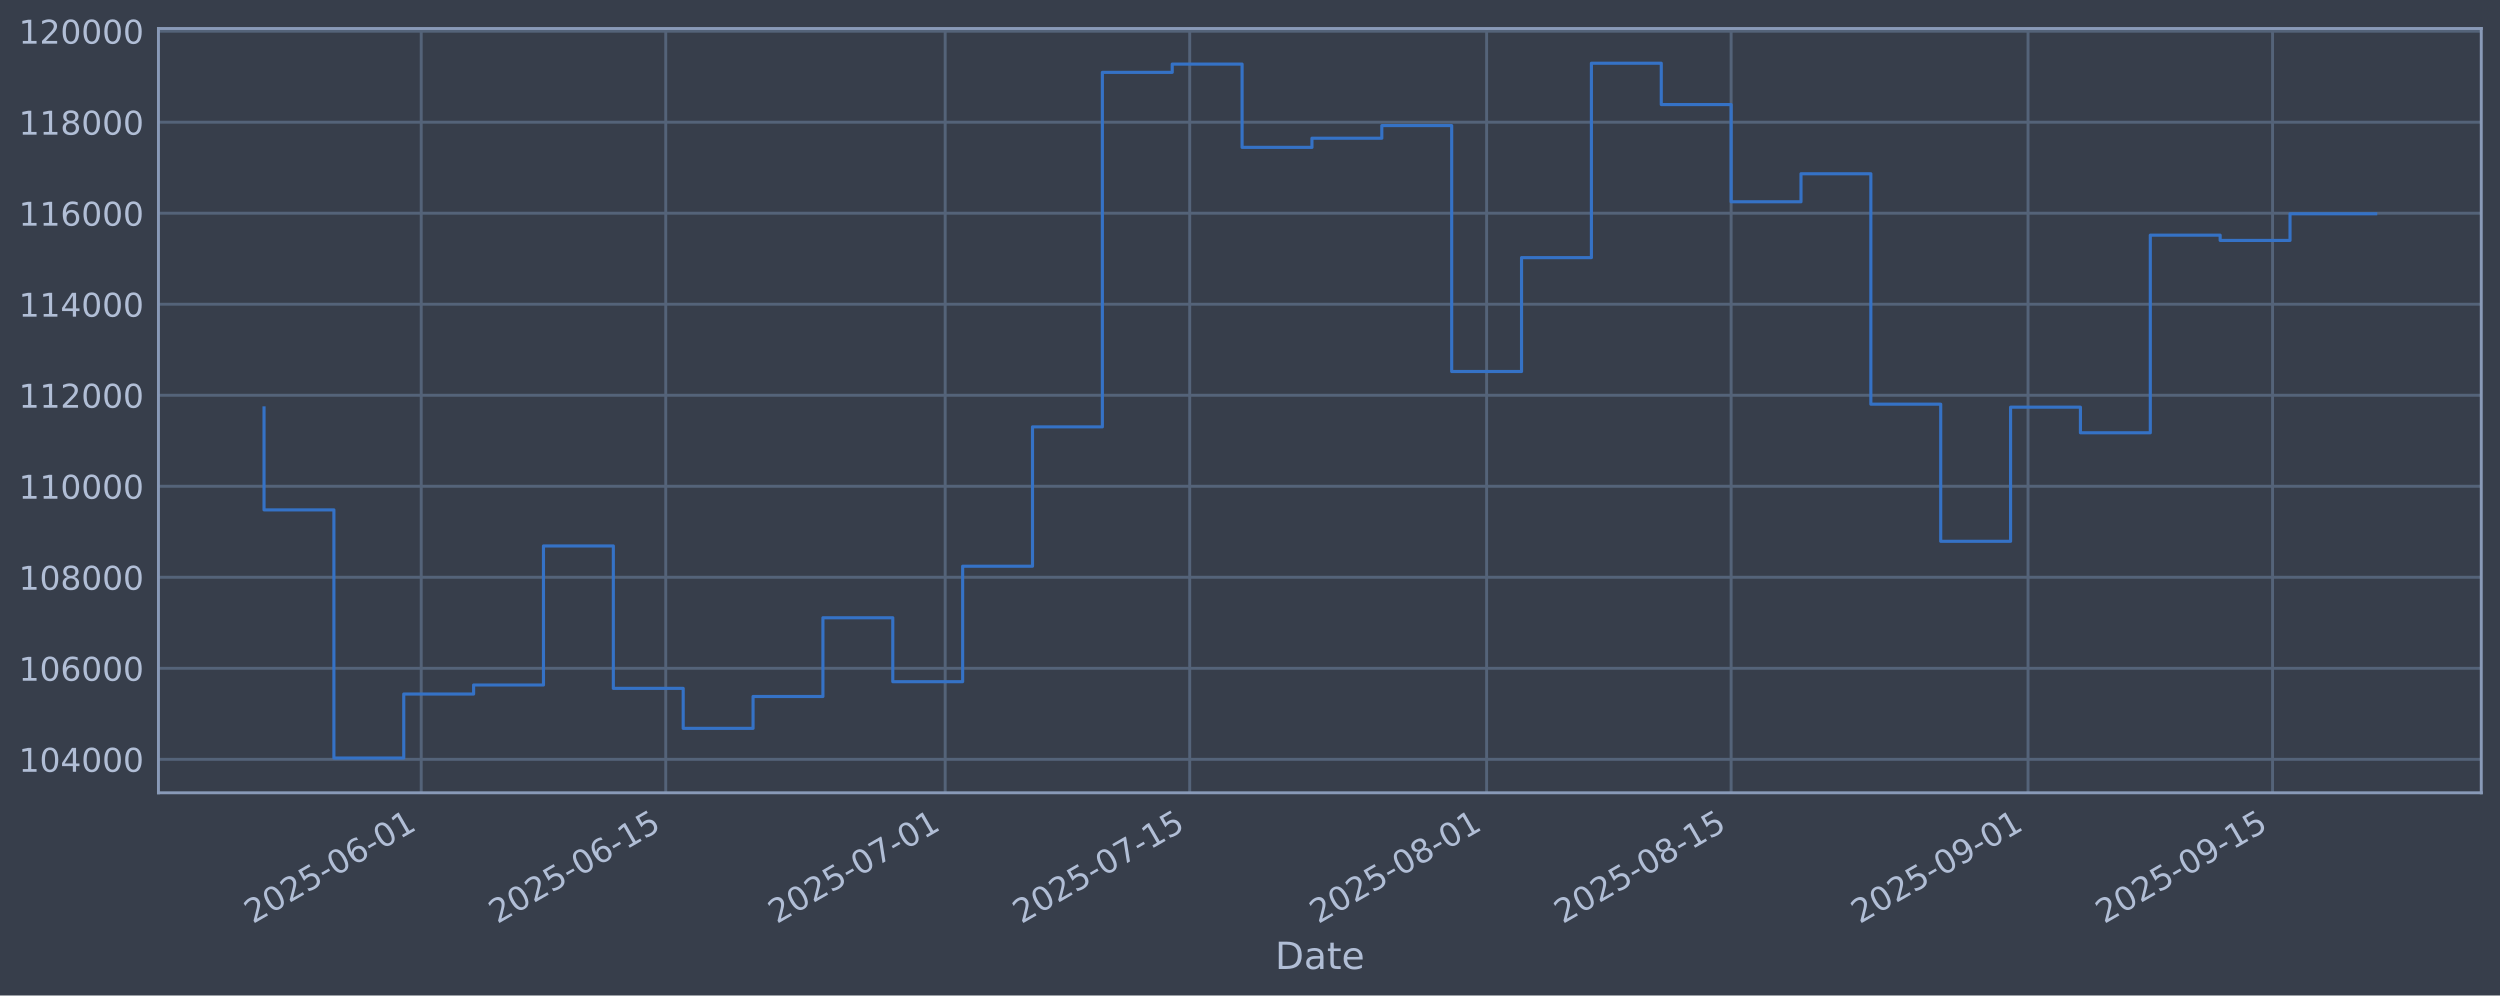
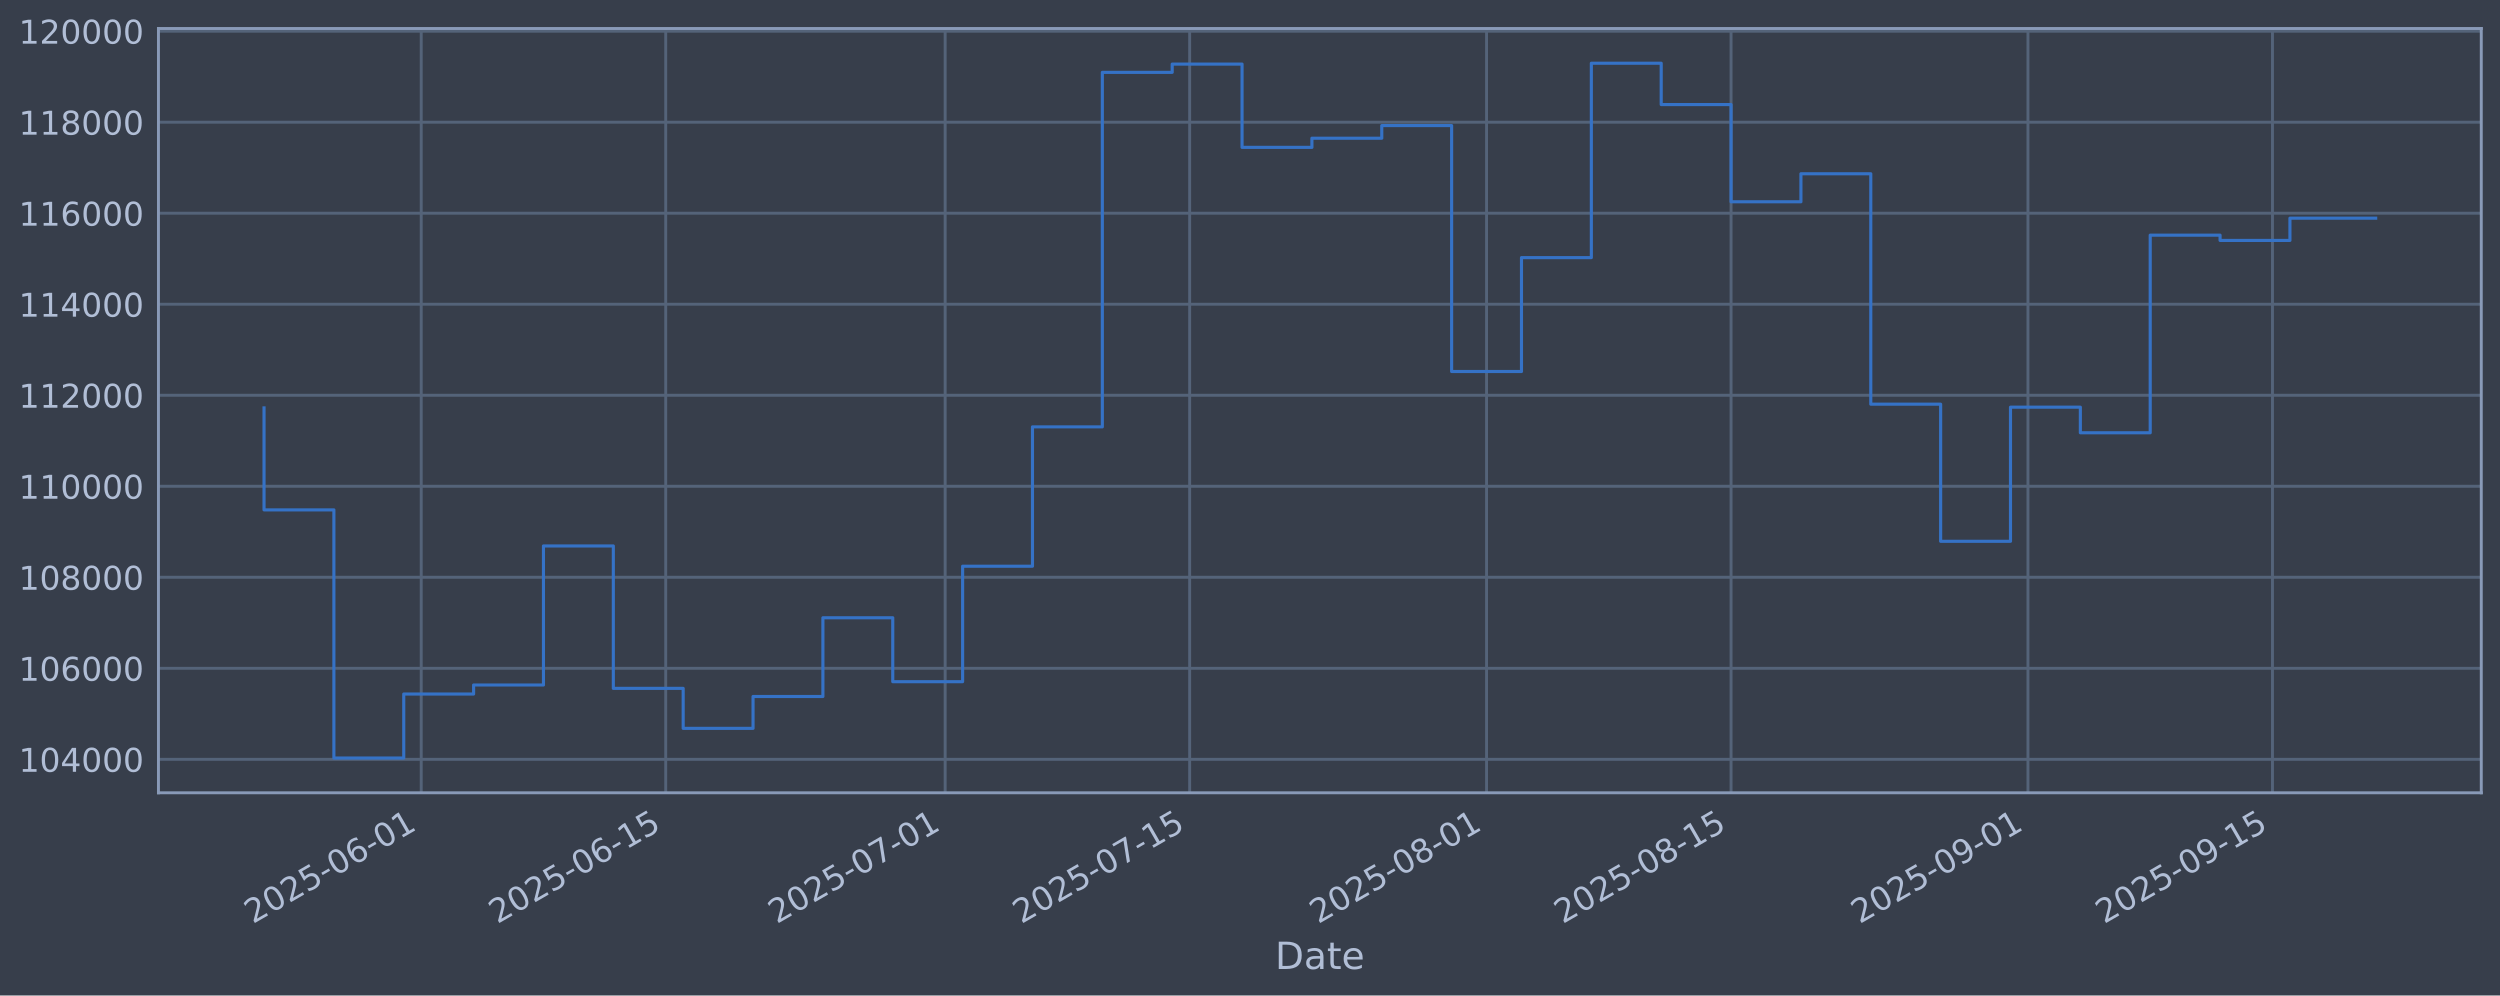
<svg xmlns="http://www.w3.org/2000/svg" xmlns:xlink="http://www.w3.org/1999/xlink" width="960.9pt" height="382.628pt" viewBox="0 0 960.9 382.628" version="1.1">
  <defs>
    <style type="text/css">*{stroke-linejoin: round; stroke-linecap: butt}</style>
  </defs>
  <g id="figure_1">
    <g id="patch_1">
      <path d="M 0 382.628  L 960.9 382.628  L 960.9 0  L 0 0  z " style="fill: #373e4b" />
    </g>
    <g id="axes_1">
      <g id="patch_2">
        <path d="M 60.901 304.718  L 953.701 304.718  L 953.701 10.958  L 60.901 10.958  z " style="fill: #373e4b" />
      </g>
      <g id="matplotlib.axis_1">
        <g id="xtick_1">
          <g id="line2d_1">
-             <path d="M 161.899 304.718  L 161.899 10.958  " clip-path="url(#p4af276368d)" style="fill: none; stroke: #546379; stroke-width: 1.12; stroke-linecap: square" />
+             <path d="M 161.897 304.718  L 161.897 10.958  " clip-path="url(#p9306b40808)" style="fill: none; stroke: #546379; stroke-width: 1.12; stroke-linecap: square" />
          </g>
          <g id="line2d_2" />
          <g id="text_1">
-             <g style="fill: #b1bed6" transform="translate(97.17394 355.2226) rotate(-30) scale(0.126 -0.126)">
+             <g style="fill: #b1bed6" transform="translate(97.17121 355.2226) rotate(-30) scale(0.126 -0.126)">
              <defs>
                <path id="DejaVuSans-32" d="M 1228 531  L 3431 531  L 3431 0  L 469 0  L 469 531  Q 828 903 1448 1529  Q 2069 2156 2228 2338  Q 2531 2678 2651 2914  Q 2772 3150 2772 3378  Q 2772 3750 2511 3984  Q 2250 4219 1831 4219  Q 1534 4219 1204 4116  Q 875 4013 500 3803  L 500 4441  Q 881 4594 1212 4672  Q 1544 4750 1819 4750  Q 2544 4750 2975 4387  Q 3406 4025 3406 3419  Q 3406 3131 3298 2873  Q 3191 2616 2906 2266  Q 2828 2175 2409 1742  Q 1991 1309 1228 531  z " transform="scale(0.015625)" />
                <path id="DejaVuSans-30" d="M 2034 4250  Q 1547 4250 1301 3770  Q 1056 3291 1056 2328  Q 1056 1369 1301 889  Q 1547 409 2034 409  Q 2525 409 2770 889  Q 3016 1369 3016 2328  Q 3016 3291 2770 3770  Q 2525 4250 2034 4250  z M 2034 4750  Q 2819 4750 3233 4129  Q 3647 3509 3647 2328  Q 3647 1150 3233 529  Q 2819 -91 2034 -91  Q 1250 -91 836 529  Q 422 1150 422 2328  Q 422 3509 836 4129  Q 1250 4750 2034 4750  z " transform="scale(0.015625)" />
                <path id="DejaVuSans-35" d="M 691 4666  L 3169 4666  L 3169 4134  L 1269 4134  L 1269 2991  Q 1406 3038 1543 3061  Q 1681 3084 1819 3084  Q 2600 3084 3056 2656  Q 3513 2228 3513 1497  Q 3513 744 3044 326  Q 2575 -91 1722 -91  Q 1428 -91 1123 -41  Q 819 9 494 109  L 494 744  Q 775 591 1075 516  Q 1375 441 1709 441  Q 2250 441 2565 725  Q 2881 1009 2881 1497  Q 2881 1984 2565 2268  Q 2250 2553 1709 2553  Q 1456 2553 1204 2497  Q 953 2441 691 2322  L 691 4666  z " transform="scale(0.015625)" />
                <path id="DejaVuSans-2d" d="M 313 2009  L 1997 2009  L 1997 1497  L 313 1497  L 313 2009  z " transform="scale(0.015625)" />
                <path id="DejaVuSans-36" d="M 2113 2584  Q 1688 2584 1439 2293  Q 1191 2003 1191 1497  Q 1191 994 1439 701  Q 1688 409 2113 409  Q 2538 409 2786 701  Q 3034 994 3034 1497  Q 3034 2003 2786 2293  Q 2538 2584 2113 2584  z M 3366 4563  L 3366 3988  Q 3128 4100 2886 4159  Q 2644 4219 2406 4219  Q 1781 4219 1451 3797  Q 1122 3375 1075 2522  Q 1259 2794 1537 2939  Q 1816 3084 2150 3084  Q 2853 3084 3261 2657  Q 3669 2231 3669 1497  Q 3669 778 3244 343  Q 2819 -91 2113 -91  Q 1303 -91 875 529  Q 447 1150 447 2328  Q 447 3434 972 4092  Q 1497 4750 2381 4750  Q 2619 4750 2861 4703  Q 3103 4656 3366 4563  z " transform="scale(0.015625)" />
                <path id="DejaVuSans-31" d="M 794 531  L 1825 531  L 1825 4091  L 703 3866  L 703 4441  L 1819 4666  L 2450 4666  L 2450 531  L 3481 531  L 3481 0  L 794 0  L 794 531  z " transform="scale(0.015625)" />
              </defs>
              <use xlink:href="#DejaVuSans-32" />
              <use xlink:href="#DejaVuSans-30" transform="translate(63.62305 0)" />
              <use xlink:href="#DejaVuSans-32" transform="translate(127.2461 0)" />
              <use xlink:href="#DejaVuSans-35" transform="translate(190.8691 0)" />
              <use xlink:href="#DejaVuSans-2d" transform="translate(254.4922 0)" />
              <use xlink:href="#DejaVuSans-30" transform="translate(290.5762 0)" />
              <use xlink:href="#DejaVuSans-36" transform="translate(354.1992 0)" />
              <use xlink:href="#DejaVuSans-2d" transform="translate(417.8223 0)" />
              <use xlink:href="#DejaVuSans-30" transform="translate(453.9062 0)" />
              <use xlink:href="#DejaVuSans-31" transform="translate(517.5293 0)" />
            </g>
          </g>
        </g>
        <g id="xtick_2">
          <g id="line2d_3">
-             <path d="M 255.882 304.718  L 255.882 10.958  " clip-path="url(#p4af276368d)" style="fill: none; stroke: #546379; stroke-width: 1.12; stroke-linecap: square" />
+             <path d="M 255.875 304.718  L 255.875 10.958  " clip-path="url(#p9306b40808)" style="fill: none; stroke: #546379; stroke-width: 1.12; stroke-linecap: square" />
          </g>
          <g id="line2d_4" />
          <g id="text_2">
-             <g style="fill: #b1bed6" transform="translate(191.1561 355.2226) rotate(-30) scale(0.126 -0.126)">
+             <g style="fill: #b1bed6" transform="translate(191.1492 355.2226) rotate(-30) scale(0.126 -0.126)">
              <use xlink:href="#DejaVuSans-32" />
              <use xlink:href="#DejaVuSans-30" transform="translate(63.62305 0)" />
              <use xlink:href="#DejaVuSans-32" transform="translate(127.2461 0)" />
              <use xlink:href="#DejaVuSans-35" transform="translate(190.8691 0)" />
              <use xlink:href="#DejaVuSans-2d" transform="translate(254.4922 0)" />
              <use xlink:href="#DejaVuSans-30" transform="translate(290.5762 0)" />
              <use xlink:href="#DejaVuSans-36" transform="translate(354.1992 0)" />
              <use xlink:href="#DejaVuSans-2d" transform="translate(417.8223 0)" />
              <use xlink:href="#DejaVuSans-31" transform="translate(453.9062 0)" />
              <use xlink:href="#DejaVuSans-35" transform="translate(517.5293 0)" />
            </g>
          </g>
        </g>
        <g id="xtick_3">
          <g id="line2d_5">
-             <path d="M 363.29 304.718  L 363.29 10.958  " clip-path="url(#p4af276368d)" style="fill: none; stroke: #546379; stroke-width: 1.12; stroke-linecap: square" />
+             <path d="M 363.278 304.718  L 363.278 10.958  " clip-path="url(#p9306b40808)" style="fill: none; stroke: #546379; stroke-width: 1.12; stroke-linecap: square" />
          </g>
          <g id="line2d_6" />
          <g id="text_3">
-             <g style="fill: #b1bed6" transform="translate(298.5644 355.2226) rotate(-30) scale(0.126 -0.126)">
+             <g style="fill: #b1bed6" transform="translate(298.5525 355.2226) rotate(-30) scale(0.126 -0.126)">
              <defs>
                <path id="DejaVuSans-37" d="M 525 4666  L 3525 4666  L 3525 4397  L 1831 0  L 1172 0  L 2766 4134  L 525 4134  L 525 4666  z " transform="scale(0.015625)" />
              </defs>
              <use xlink:href="#DejaVuSans-32" />
              <use xlink:href="#DejaVuSans-30" transform="translate(63.62305 0)" />
              <use xlink:href="#DejaVuSans-32" transform="translate(127.2461 0)" />
              <use xlink:href="#DejaVuSans-35" transform="translate(190.8691 0)" />
              <use xlink:href="#DejaVuSans-2d" transform="translate(254.4922 0)" />
              <use xlink:href="#DejaVuSans-30" transform="translate(290.5762 0)" />
              <use xlink:href="#DejaVuSans-37" transform="translate(354.1992 0)" />
              <use xlink:href="#DejaVuSans-2d" transform="translate(417.8223 0)" />
              <use xlink:href="#DejaVuSans-30" transform="translate(453.9062 0)" />
              <use xlink:href="#DejaVuSans-31" transform="translate(517.5293 0)" />
            </g>
          </g>
        </g>
        <g id="xtick_4">
          <g id="line2d_7">
-             <path d="M 457.272 304.718  L 457.272 10.958  " clip-path="url(#p4af276368d)" style="fill: none; stroke: #546379; stroke-width: 1.12; stroke-linecap: square" />
+             <path d="M 457.256 304.718  L 457.256 10.958  " clip-path="url(#p9306b40808)" style="fill: none; stroke: #546379; stroke-width: 1.12; stroke-linecap: square" />
          </g>
          <g id="line2d_8" />
          <g id="text_4">
-             <g style="fill: #b1bed6" transform="translate(392.5466 355.2226) rotate(-30) scale(0.126 -0.126)">
+             <g style="fill: #b1bed6" transform="translate(392.5305 355.2226) rotate(-30) scale(0.126 -0.126)">
              <use xlink:href="#DejaVuSans-32" />
              <use xlink:href="#DejaVuSans-30" transform="translate(63.62305 0)" />
              <use xlink:href="#DejaVuSans-32" transform="translate(127.2461 0)" />
              <use xlink:href="#DejaVuSans-35" transform="translate(190.8691 0)" />
              <use xlink:href="#DejaVuSans-2d" transform="translate(254.4922 0)" />
              <use xlink:href="#DejaVuSans-30" transform="translate(290.5762 0)" />
              <use xlink:href="#DejaVuSans-37" transform="translate(354.1992 0)" />
              <use xlink:href="#DejaVuSans-2d" transform="translate(417.8223 0)" />
              <use xlink:href="#DejaVuSans-31" transform="translate(453.9062 0)" />
              <use xlink:href="#DejaVuSans-35" transform="translate(517.5293 0)" />
            </g>
          </g>
        </g>
        <g id="xtick_5">
          <g id="line2d_9">
-             <path d="M 571.393 304.718  L 571.393 10.958  " clip-path="url(#p4af276368d)" style="fill: none; stroke: #546379; stroke-width: 1.12; stroke-linecap: square" />
+             <path d="M 571.372 304.718  L 571.372 10.958  " clip-path="url(#p9306b40808)" style="fill: none; stroke: #546379; stroke-width: 1.12; stroke-linecap: square" />
          </g>
          <g id="line2d_10" />
          <g id="text_5">
-             <g style="fill: #b1bed6" transform="translate(506.6678 355.2226) rotate(-30) scale(0.126 -0.126)">
+             <g style="fill: #b1bed6" transform="translate(506.6466 355.2226) rotate(-30) scale(0.126 -0.126)">
              <defs>
                <path id="DejaVuSans-38" d="M 2034 2216  Q 1584 2216 1326 1975  Q 1069 1734 1069 1313  Q 1069 891 1326 650  Q 1584 409 2034 409  Q 2484 409 2743 651  Q 3003 894 3003 1313  Q 3003 1734 2745 1975  Q 2488 2216 2034 2216  z M 1403 2484  Q 997 2584 770 2862  Q 544 3141 544 3541  Q 544 4100 942 4425  Q 1341 4750 2034 4750  Q 2731 4750 3128 4425  Q 3525 4100 3525 3541  Q 3525 3141 3298 2862  Q 3072 2584 2669 2484  Q 3125 2378 3379 2068  Q 3634 1759 3634 1313  Q 3634 634 3220 271  Q 2806 -91 2034 -91  Q 1263 -91 848 271  Q 434 634 434 1313  Q 434 1759 690 2068  Q 947 2378 1403 2484  z M 1172 3481  Q 1172 3119 1398 2916  Q 1625 2713 2034 2713  Q 2441 2713 2670 2916  Q 2900 3119 2900 3481  Q 2900 3844 2670 4047  Q 2441 4250 2034 4250  Q 1625 4250 1398 4047  Q 1172 3844 1172 3481  z " transform="scale(0.015625)" />
              </defs>
              <use xlink:href="#DejaVuSans-32" />
              <use xlink:href="#DejaVuSans-30" transform="translate(63.62305 0)" />
              <use xlink:href="#DejaVuSans-32" transform="translate(127.2461 0)" />
              <use xlink:href="#DejaVuSans-35" transform="translate(190.8691 0)" />
              <use xlink:href="#DejaVuSans-2d" transform="translate(254.4922 0)" />
              <use xlink:href="#DejaVuSans-30" transform="translate(290.5762 0)" />
              <use xlink:href="#DejaVuSans-38" transform="translate(354.1992 0)" />
              <use xlink:href="#DejaVuSans-2d" transform="translate(417.8223 0)" />
              <use xlink:href="#DejaVuSans-30" transform="translate(453.9062 0)" />
              <use xlink:href="#DejaVuSans-31" transform="translate(517.5293 0)" />
            </g>
          </g>
        </g>
        <g id="xtick_6">
          <g id="line2d_11">
-             <path d="M 665.376 304.718  L 665.376 10.958  " clip-path="url(#p4af276368d)" style="fill: none; stroke: #546379; stroke-width: 1.12; stroke-linecap: square" />
+             <path d="M 665.35 304.718  L 665.35 10.958  " clip-path="url(#p9306b40808)" style="fill: none; stroke: #546379; stroke-width: 1.12; stroke-linecap: square" />
          </g>
          <g id="line2d_12" />
          <g id="text_6">
-             <g style="fill: #b1bed6" transform="translate(600.65 355.2226) rotate(-30) scale(0.126 -0.126)">
+             <g style="fill: #b1bed6" transform="translate(600.6245 355.2226) rotate(-30) scale(0.126 -0.126)">
              <use xlink:href="#DejaVuSans-32" />
              <use xlink:href="#DejaVuSans-30" transform="translate(63.62305 0)" />
              <use xlink:href="#DejaVuSans-32" transform="translate(127.2461 0)" />
              <use xlink:href="#DejaVuSans-35" transform="translate(190.8691 0)" />
              <use xlink:href="#DejaVuSans-2d" transform="translate(254.4922 0)" />
              <use xlink:href="#DejaVuSans-30" transform="translate(290.5762 0)" />
              <use xlink:href="#DejaVuSans-38" transform="translate(354.1992 0)" />
              <use xlink:href="#DejaVuSans-2d" transform="translate(417.8223 0)" />
              <use xlink:href="#DejaVuSans-31" transform="translate(453.9062 0)" />
              <use xlink:href="#DejaVuSans-35" transform="translate(517.5293 0)" />
            </g>
          </g>
        </g>
        <g id="xtick_7">
          <g id="line2d_13">
-             <path d="M 779.497 304.718  L 779.497 10.958  " clip-path="url(#p4af276368d)" style="fill: none; stroke: #546379; stroke-width: 1.12; stroke-linecap: square" />
+             <path d="M 779.466 304.718  L 779.466 10.958  " clip-path="url(#p9306b40808)" style="fill: none; stroke: #546379; stroke-width: 1.12; stroke-linecap: square" />
          </g>
          <g id="line2d_14" />
          <g id="text_7">
-             <g style="fill: #b1bed6" transform="translate(714.7713 355.2226) rotate(-30) scale(0.126 -0.126)">
+             <g style="fill: #b1bed6" transform="translate(714.7406 355.2226) rotate(-30) scale(0.126 -0.126)">
              <defs>
                <path id="DejaVuSans-39" d="M 703 97  L 703 672  Q 941 559 1184 500  Q 1428 441 1663 441  Q 2288 441 2617 861  Q 2947 1281 2994 2138  Q 2813 1869 2534 1725  Q 2256 1581 1919 1581  Q 1219 1581 811 2004  Q 403 2428 403 3163  Q 403 3881 828 4315  Q 1253 4750 1959 4750  Q 2769 4750 3195 4129  Q 3622 3509 3622 2328  Q 3622 1225 3098 567  Q 2575 -91 1691 -91  Q 1453 -91 1209 -44  Q 966 3 703 97  z M 1959 2075  Q 2384 2075 2632 2365  Q 2881 2656 2881 3163  Q 2881 3666 2632 3958  Q 2384 4250 1959 4250  Q 1534 4250 1286 3958  Q 1038 3666 1038 3163  Q 1038 2656 1286 2365  Q 1534 2075 1959 2075  z " transform="scale(0.015625)" />
              </defs>
              <use xlink:href="#DejaVuSans-32" />
              <use xlink:href="#DejaVuSans-30" transform="translate(63.62305 0)" />
              <use xlink:href="#DejaVuSans-32" transform="translate(127.2461 0)" />
              <use xlink:href="#DejaVuSans-35" transform="translate(190.8691 0)" />
              <use xlink:href="#DejaVuSans-2d" transform="translate(254.4922 0)" />
              <use xlink:href="#DejaVuSans-30" transform="translate(290.5762 0)" />
              <use xlink:href="#DejaVuSans-39" transform="translate(354.1992 0)" />
              <use xlink:href="#DejaVuSans-2d" transform="translate(417.8223 0)" />
              <use xlink:href="#DejaVuSans-30" transform="translate(453.9062 0)" />
              <use xlink:href="#DejaVuSans-31" transform="translate(517.5293 0)" />
            </g>
          </g>
        </g>
        <g id="xtick_8">
          <g id="line2d_15">
-             <path d="M 873.479 304.718  L 873.479 10.958  " clip-path="url(#p4af276368d)" style="fill: none; stroke: #546379; stroke-width: 1.12; stroke-linecap: square" />
+             <path d="M 873.444 304.718  L 873.444 10.958  " clip-path="url(#p9306b40808)" style="fill: none; stroke: #546379; stroke-width: 1.12; stroke-linecap: square" />
          </g>
          <g id="line2d_16" />
          <g id="text_8">
-             <g style="fill: #b1bed6" transform="translate(808.7535 355.2226) rotate(-30) scale(0.126 -0.126)">
+             <g style="fill: #b1bed6" transform="translate(808.7186 355.2226) rotate(-30) scale(0.126 -0.126)">
              <use xlink:href="#DejaVuSans-32" />
              <use xlink:href="#DejaVuSans-30" transform="translate(63.62305 0)" />
              <use xlink:href="#DejaVuSans-32" transform="translate(127.2461 0)" />
              <use xlink:href="#DejaVuSans-35" transform="translate(190.8691 0)" />
              <use xlink:href="#DejaVuSans-2d" transform="translate(254.4922 0)" />
              <use xlink:href="#DejaVuSans-30" transform="translate(290.5762 0)" />
              <use xlink:href="#DejaVuSans-39" transform="translate(354.1992 0)" />
              <use xlink:href="#DejaVuSans-2d" transform="translate(417.8223 0)" />
              <use xlink:href="#DejaVuSans-31" transform="translate(453.9062 0)" />
              <use xlink:href="#DejaVuSans-35" transform="translate(517.5293 0)" />
            </g>
          </g>
        </g>
        <g id="text_9">
          <g style="fill: #b1bed6" transform="translate(490.0914 372.4337) scale(0.144 -0.144)">
            <defs>
              <path id="DejaVuSans-44" d="M 1259 4147  L 1259 519  L 2022 519  Q 2988 519 3436 956  Q 3884 1394 3884 2338  Q 3884 3275 3436 3711  Q 2988 4147 2022 4147  L 1259 4147  z M 628 4666  L 1925 4666  Q 3281 4666 3915 4102  Q 4550 3538 4550 2338  Q 4550 1131 3912 565  Q 3275 0 1925 0  L 628 0  L 628 4666  z " transform="scale(0.015625)" />
              <path id="DejaVuSans-61" d="M 2194 1759  Q 1497 1759 1228 1600  Q 959 1441 959 1056  Q 959 750 1161 570  Q 1363 391 1709 391  Q 2188 391 2477 730  Q 2766 1069 2766 1631  L 2766 1759  L 2194 1759  z M 3341 1997  L 3341 0  L 2766 0  L 2766 531  Q 2569 213 2275 61  Q 1981 -91 1556 -91  Q 1019 -91 701 211  Q 384 513 384 1019  Q 384 1609 779 1909  Q 1175 2209 1959 2209  L 2766 2209  L 2766 2266  Q 2766 2663 2505 2880  Q 2244 3097 1772 3097  Q 1472 3097 1187 3025  Q 903 2953 641 2809  L 641 3341  Q 956 3463 1253 3523  Q 1550 3584 1831 3584  Q 2591 3584 2966 3190  Q 3341 2797 3341 1997  z " transform="scale(0.015625)" />
              <path id="DejaVuSans-74" d="M 1172 4494  L 1172 3500  L 2356 3500  L 2356 3053  L 1172 3053  L 1172 1153  Q 1172 725 1289 603  Q 1406 481 1766 481  L 2356 481  L 2356 0  L 1766 0  Q 1100 0 847 248  Q 594 497 594 1153  L 594 3053  L 172 3053  L 172 3500  L 594 3500  L 594 4494  L 1172 4494  z " transform="scale(0.015625)" />
              <path id="DejaVuSans-65" d="M 3597 1894  L 3597 1613  L 953 1613  Q 991 1019 1311 708  Q 1631 397 2203 397  Q 2534 397 2845 478  Q 3156 559 3463 722  L 3463 178  Q 3153 47 2828 -22  Q 2503 -91 2169 -91  Q 1331 -91 842 396  Q 353 884 353 1716  Q 353 2575 817 3079  Q 1281 3584 2069 3584  Q 2775 3584 3186 3129  Q 3597 2675 3597 1894  z M 3022 2063  Q 3016 2534 2758 2815  Q 2500 3097 2075 3097  Q 1594 3097 1305 2825  Q 1016 2553 972 2059  L 3022 2063  z " transform="scale(0.015625)" />
            </defs>
            <use xlink:href="#DejaVuSans-44" />
            <use xlink:href="#DejaVuSans-61" transform="translate(77.00195 0)" />
            <use xlink:href="#DejaVuSans-74" transform="translate(138.2812 0)" />
            <use xlink:href="#DejaVuSans-65" transform="translate(177.4902 0)" />
          </g>
        </g>
      </g>
      <g id="matplotlib.axis_2">
        <g id="ytick_1">
          <g id="line2d_17">
-             <path d="M 60.901 291.85  L 953.701 291.85  " clip-path="url(#p4af276368d)" style="fill: none; stroke: #546379; stroke-width: 1.12; stroke-linecap: square" />
+             <path d="M 60.901 291.85  L 953.701 291.85  " clip-path="url(#p9306b40808)" style="fill: none; stroke: #546379; stroke-width: 1.12; stroke-linecap: square" />
          </g>
          <g id="line2d_18" />
          <g id="text_10">
            <g style="fill: #b1bed6" transform="translate(7.2 296.6367) scale(0.126 -0.126)">
              <defs>
                <path id="DejaVuSans-34" d="M 2419 4116  L 825 1625  L 2419 1625  L 2419 4116  z M 2253 4666  L 3047 4666  L 3047 1625  L 3713 1625  L 3713 1100  L 3047 1100  L 3047 0  L 2419 0  L 2419 1100  L 313 1100  L 313 1709  L 2253 4666  z " transform="scale(0.015625)" />
              </defs>
              <use xlink:href="#DejaVuSans-31" />
              <use xlink:href="#DejaVuSans-30" transform="translate(63.62305 0)" />
              <use xlink:href="#DejaVuSans-34" transform="translate(127.2461 0)" />
              <use xlink:href="#DejaVuSans-30" transform="translate(190.8691 0)" />
              <use xlink:href="#DejaVuSans-30" transform="translate(254.4922 0)" />
              <use xlink:href="#DejaVuSans-30" transform="translate(318.1152 0)" />
            </g>
          </g>
        </g>
        <g id="ytick_2">
          <g id="line2d_19">
-             <path d="M 60.901 256.867  L 953.701 256.867  " clip-path="url(#p4af276368d)" style="fill: none; stroke: #546379; stroke-width: 1.12; stroke-linecap: square" />
+             <path d="M 60.901 256.867  L 953.701 256.867  " clip-path="url(#p9306b40808)" style="fill: none; stroke: #546379; stroke-width: 1.12; stroke-linecap: square" />
          </g>
          <g id="line2d_20" />
          <g id="text_11">
            <g style="fill: #b1bed6" transform="translate(7.2 261.6538) scale(0.126 -0.126)">
              <use xlink:href="#DejaVuSans-31" />
              <use xlink:href="#DejaVuSans-30" transform="translate(63.62305 0)" />
              <use xlink:href="#DejaVuSans-36" transform="translate(127.2461 0)" />
              <use xlink:href="#DejaVuSans-30" transform="translate(190.8691 0)" />
              <use xlink:href="#DejaVuSans-30" transform="translate(254.4922 0)" />
              <use xlink:href="#DejaVuSans-30" transform="translate(318.1152 0)" />
            </g>
          </g>
        </g>
        <g id="ytick_3">
          <g id="line2d_21">
-             <path d="M 60.901 221.884  L 953.701 221.884  " clip-path="url(#p4af276368d)" style="fill: none; stroke: #546379; stroke-width: 1.12; stroke-linecap: square" />
+             <path d="M 60.901 221.884  L 953.701 221.884  " clip-path="url(#p9306b40808)" style="fill: none; stroke: #546379; stroke-width: 1.12; stroke-linecap: square" />
          </g>
          <g id="line2d_22" />
          <g id="text_12">
            <g style="fill: #b1bed6" transform="translate(7.2 226.671) scale(0.126 -0.126)">
              <use xlink:href="#DejaVuSans-31" />
              <use xlink:href="#DejaVuSans-30" transform="translate(63.62305 0)" />
              <use xlink:href="#DejaVuSans-38" transform="translate(127.2461 0)" />
              <use xlink:href="#DejaVuSans-30" transform="translate(190.8691 0)" />
              <use xlink:href="#DejaVuSans-30" transform="translate(254.4922 0)" />
              <use xlink:href="#DejaVuSans-30" transform="translate(318.1152 0)" />
            </g>
          </g>
        </g>
        <g id="ytick_4">
          <g id="line2d_23">
-             <path d="M 60.901 186.901  L 953.701 186.901  " clip-path="url(#p4af276368d)" style="fill: none; stroke: #546379; stroke-width: 1.12; stroke-linecap: square" />
+             <path d="M 60.901 186.901  L 953.701 186.901  " clip-path="url(#p9306b40808)" style="fill: none; stroke: #546379; stroke-width: 1.12; stroke-linecap: square" />
          </g>
          <g id="line2d_24" />
          <g id="text_13">
            <g style="fill: #b1bed6" transform="translate(7.2 191.6882) scale(0.126 -0.126)">
              <use xlink:href="#DejaVuSans-31" />
              <use xlink:href="#DejaVuSans-31" transform="translate(63.62305 0)" />
              <use xlink:href="#DejaVuSans-30" transform="translate(127.2461 0)" />
              <use xlink:href="#DejaVuSans-30" transform="translate(190.8691 0)" />
              <use xlink:href="#DejaVuSans-30" transform="translate(254.4922 0)" />
              <use xlink:href="#DejaVuSans-30" transform="translate(318.1152 0)" />
            </g>
          </g>
        </g>
        <g id="ytick_5">
          <g id="line2d_25">
-             <path d="M 60.901 151.918  L 953.701 151.918  " clip-path="url(#p4af276368d)" style="fill: none; stroke: #546379; stroke-width: 1.12; stroke-linecap: square" />
+             <path d="M 60.901 151.918  L 953.701 151.918  " clip-path="url(#p9306b40808)" style="fill: none; stroke: #546379; stroke-width: 1.12; stroke-linecap: square" />
          </g>
          <g id="line2d_26" />
          <g id="text_14">
            <g style="fill: #b1bed6" transform="translate(7.2 156.7053) scale(0.126 -0.126)">
              <use xlink:href="#DejaVuSans-31" />
              <use xlink:href="#DejaVuSans-31" transform="translate(63.62305 0)" />
              <use xlink:href="#DejaVuSans-32" transform="translate(127.2461 0)" />
              <use xlink:href="#DejaVuSans-30" transform="translate(190.8691 0)" />
              <use xlink:href="#DejaVuSans-30" transform="translate(254.4922 0)" />
              <use xlink:href="#DejaVuSans-30" transform="translate(318.1152 0)" />
            </g>
          </g>
        </g>
        <g id="ytick_6">
          <g id="line2d_27">
-             <path d="M 60.901 116.936  L 953.701 116.936  " clip-path="url(#p4af276368d)" style="fill: none; stroke: #546379; stroke-width: 1.12; stroke-linecap: square" />
+             <path d="M 60.901 116.936  L 953.701 116.936  " clip-path="url(#p9306b40808)" style="fill: none; stroke: #546379; stroke-width: 1.12; stroke-linecap: square" />
          </g>
          <g id="line2d_28" />
          <g id="text_15">
            <g style="fill: #b1bed6" transform="translate(7.2 121.7225) scale(0.126 -0.126)">
              <use xlink:href="#DejaVuSans-31" />
              <use xlink:href="#DejaVuSans-31" transform="translate(63.62305 0)" />
              <use xlink:href="#DejaVuSans-34" transform="translate(127.2461 0)" />
              <use xlink:href="#DejaVuSans-30" transform="translate(190.8691 0)" />
              <use xlink:href="#DejaVuSans-30" transform="translate(254.4922 0)" />
              <use xlink:href="#DejaVuSans-30" transform="translate(318.1152 0)" />
            </g>
          </g>
        </g>
        <g id="ytick_7">
          <g id="line2d_29">
-             <path d="M 60.901 81.953  L 953.701 81.953  " clip-path="url(#p4af276368d)" style="fill: none; stroke: #546379; stroke-width: 1.12; stroke-linecap: square" />
+             <path d="M 60.901 81.953  L 953.701 81.953  " clip-path="url(#p9306b40808)" style="fill: none; stroke: #546379; stroke-width: 1.12; stroke-linecap: square" />
          </g>
          <g id="line2d_30" />
          <g id="text_16">
            <g style="fill: #b1bed6" transform="translate(7.2 86.73969) scale(0.126 -0.126)">
              <use xlink:href="#DejaVuSans-31" />
              <use xlink:href="#DejaVuSans-31" transform="translate(63.62305 0)" />
              <use xlink:href="#DejaVuSans-36" transform="translate(127.2461 0)" />
              <use xlink:href="#DejaVuSans-30" transform="translate(190.8691 0)" />
              <use xlink:href="#DejaVuSans-30" transform="translate(254.4922 0)" />
              <use xlink:href="#DejaVuSans-30" transform="translate(318.1152 0)" />
            </g>
          </g>
        </g>
        <g id="ytick_8">
          <g id="line2d_31">
-             <path d="M 60.901 46.97  L 953.701 46.97  " clip-path="url(#p4af276368d)" style="fill: none; stroke: #546379; stroke-width: 1.12; stroke-linecap: square" />
+             <path d="M 60.901 46.97  L 953.701 46.97  " clip-path="url(#p9306b40808)" style="fill: none; stroke: #546379; stroke-width: 1.12; stroke-linecap: square" />
          </g>
          <g id="line2d_32" />
          <g id="text_17">
            <g style="fill: #b1bed6" transform="translate(7.2 51.75686) scale(0.126 -0.126)">
              <use xlink:href="#DejaVuSans-31" />
              <use xlink:href="#DejaVuSans-31" transform="translate(63.62305 0)" />
              <use xlink:href="#DejaVuSans-38" transform="translate(127.2461 0)" />
              <use xlink:href="#DejaVuSans-30" transform="translate(190.8691 0)" />
              <use xlink:href="#DejaVuSans-30" transform="translate(254.4922 0)" />
              <use xlink:href="#DejaVuSans-30" transform="translate(318.1152 0)" />
            </g>
          </g>
        </g>
        <g id="ytick_9">
          <g id="line2d_33">
-             <path d="M 60.901 11.987  L 953.701 11.987  " clip-path="url(#p4af276368d)" style="fill: none; stroke: #546379; stroke-width: 1.12; stroke-linecap: square" />
+             <path d="M 60.901 11.987  L 953.701 11.987  " clip-path="url(#p9306b40808)" style="fill: none; stroke: #546379; stroke-width: 1.12; stroke-linecap: square" />
          </g>
          <g id="line2d_34" />
          <g id="text_18">
            <g style="fill: #b1bed6" transform="translate(7.2 16.77403) scale(0.126 -0.126)">
              <use xlink:href="#DejaVuSans-31" />
              <use xlink:href="#DejaVuSans-32" transform="translate(63.62305 0)" />
              <use xlink:href="#DejaVuSans-30" transform="translate(127.2461 0)" />
              <use xlink:href="#DejaVuSans-30" transform="translate(190.8691 0)" />
              <use xlink:href="#DejaVuSans-30" transform="translate(254.4922 0)" />
              <use xlink:href="#DejaVuSans-30" transform="translate(318.1152 0)" />
            </g>
          </g>
        </g>
      </g>
      <g id="line2d_35">
-         <path d="M 101.482 156.778  L 101.482 195.974  L 128.334 195.974  L 128.334 291.366  L 155.186 291.366  L 155.186 266.759  L 182.038 266.759  L 182.038 263.286  L 208.891 263.286  L 208.891 209.841  L 235.743 209.841  L 235.743 264.586  L 262.595 264.586  L 262.595 279.95  L 289.447 279.95  L 289.447 267.706  L 316.299 267.706  L 316.299 237.446  L 343.151 237.446  L 343.151 262.012  L 370.003 262.012  L 370.003 217.631  L 396.855 217.631  L 396.855 164.07  L 423.707 164.07  L 423.707 27.81  L 450.559 27.81  L 450.559 24.636  L 477.411 24.636  L 477.411 56.646  L 504.263 56.646  L 504.263 53.121  L 531.115 53.121  L 531.115 48.272  L 557.967 48.272  L 557.967 142.793  L 584.819 142.793  L 584.819 99.016  L 611.671 99.016  L 611.671 24.311  L 638.523 24.311  L 638.523 40.185  L 665.376 40.185  L 665.376 77.56  L 692.228 77.56  L 692.228 66.788  L 719.08 66.788  L 719.08 155.356  L 745.932 155.356  L 745.932 208.052  L 772.784 208.052  L 772.784 156.509  L 799.636 156.509  L 799.636 166.341  L 826.488 166.341  L 826.488 90.389  L 853.34 90.389  L 853.34 92.406  L 880.192 92.406  L 880.192 82.167  L 913.119 82.167  " clip-path="url(#p4af276368d)" style="fill: none; stroke: #3572c6; stroke-width: 1.2; stroke-linecap: square" />
+         <path d="M 101.482 156.778  L 101.482 195.974  L 128.333 195.974  L 128.333 291.366  L 155.184 291.366  L 155.184 266.759  L 182.035 266.759  L 182.035 263.286  L 208.886 263.286  L 208.886 209.841  L 235.737 209.841  L 235.737 264.586  L 262.587 264.586  L 262.587 279.95  L 289.438 279.95  L 289.438 267.706  L 316.289 267.706  L 316.289 237.446  L 343.14 237.446  L 343.14 262.012  L 369.991 262.012  L 369.991 217.631  L 396.842 217.631  L 396.842 164.07  L 423.692 164.07  L 423.692 27.81  L 450.543 27.81  L 450.543 24.636  L 477.394 24.636  L 477.394 56.646  L 504.245 56.646  L 504.245 53.121  L 531.096 53.121  L 531.096 48.272  L 557.947 48.272  L 557.947 142.793  L 584.798 142.793  L 584.798 99.016  L 611.648 99.016  L 611.648 24.311  L 638.499 24.311  L 638.499 40.185  L 665.35 40.185  L 665.35 77.56  L 692.201 77.56  L 692.201 66.788  L 719.052 66.788  L 719.052 155.356  L 745.903 155.356  L 745.903 208.052  L 772.753 208.052  L 772.753 156.509  L 799.604 156.509  L 799.604 166.341  L 826.455 166.341  L 826.455 90.389  L 853.306 90.389  L 853.306 92.406  L 880.157 92.406  L 880.157 83.858  L 913.119 83.858  " clip-path="url(#p9306b40808)" style="fill: none; stroke: #3572c6; stroke-width: 1.2; stroke-linecap: square" />
      </g>
      <g id="patch_3">
        <path d="M 60.901 304.718  L 60.901 10.958  " style="fill: none; stroke: #899ab8; stroke-width: 1.12; stroke-linejoin: miter; stroke-linecap: square" />
      </g>
      <g id="patch_4">
        <path d="M 953.701 304.718  L 953.701 10.958  " style="fill: none; stroke: #899ab8; stroke-width: 1.12; stroke-linejoin: miter; stroke-linecap: square" />
      </g>
      <g id="patch_5">
        <path d="M 60.901 304.718  L 953.701 304.718  " style="fill: none; stroke: #899ab8; stroke-width: 1.12; stroke-linejoin: miter; stroke-linecap: square" />
      </g>
      <g id="patch_6">
        <path d="M 60.901 10.958  L 953.701 10.958  " style="fill: none; stroke: #899ab8; stroke-width: 1.12; stroke-linejoin: miter; stroke-linecap: square" />
      </g>
    </g>
  </g>
  <defs>
-     <clipPath id="p4af276368d">
+     <clipPath id="p9306b40808">
      <rect x="60.901" y="10.958" width="892.8" height="293.76" />
    </clipPath>
  </defs>
</svg>
